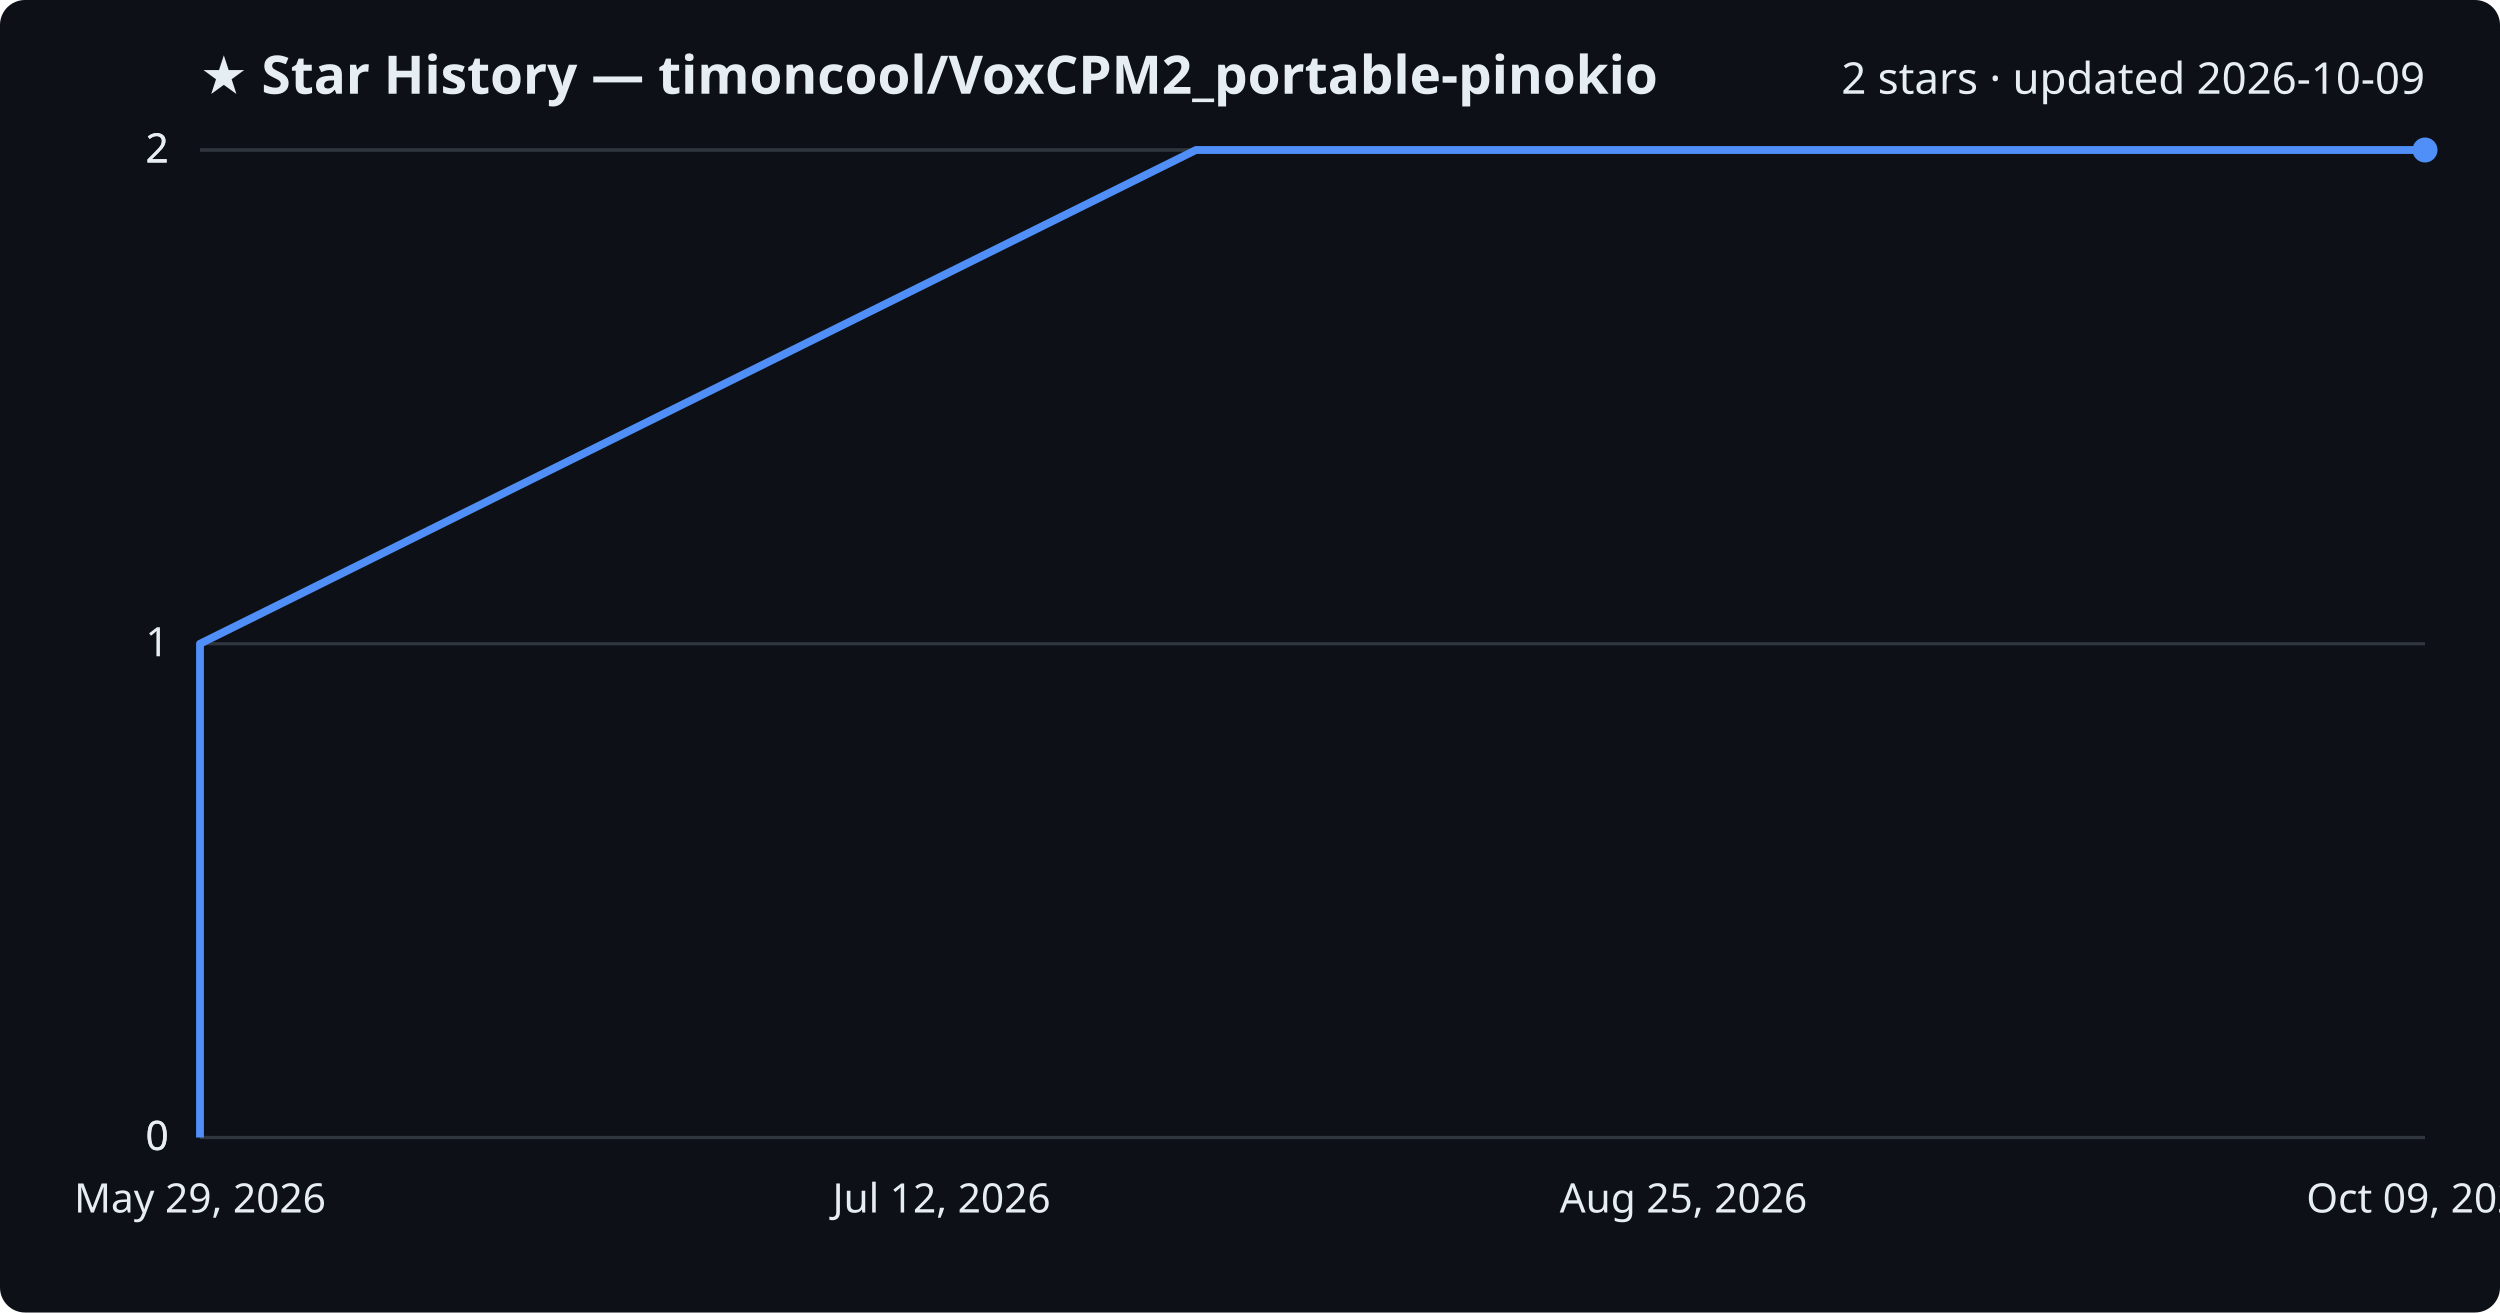
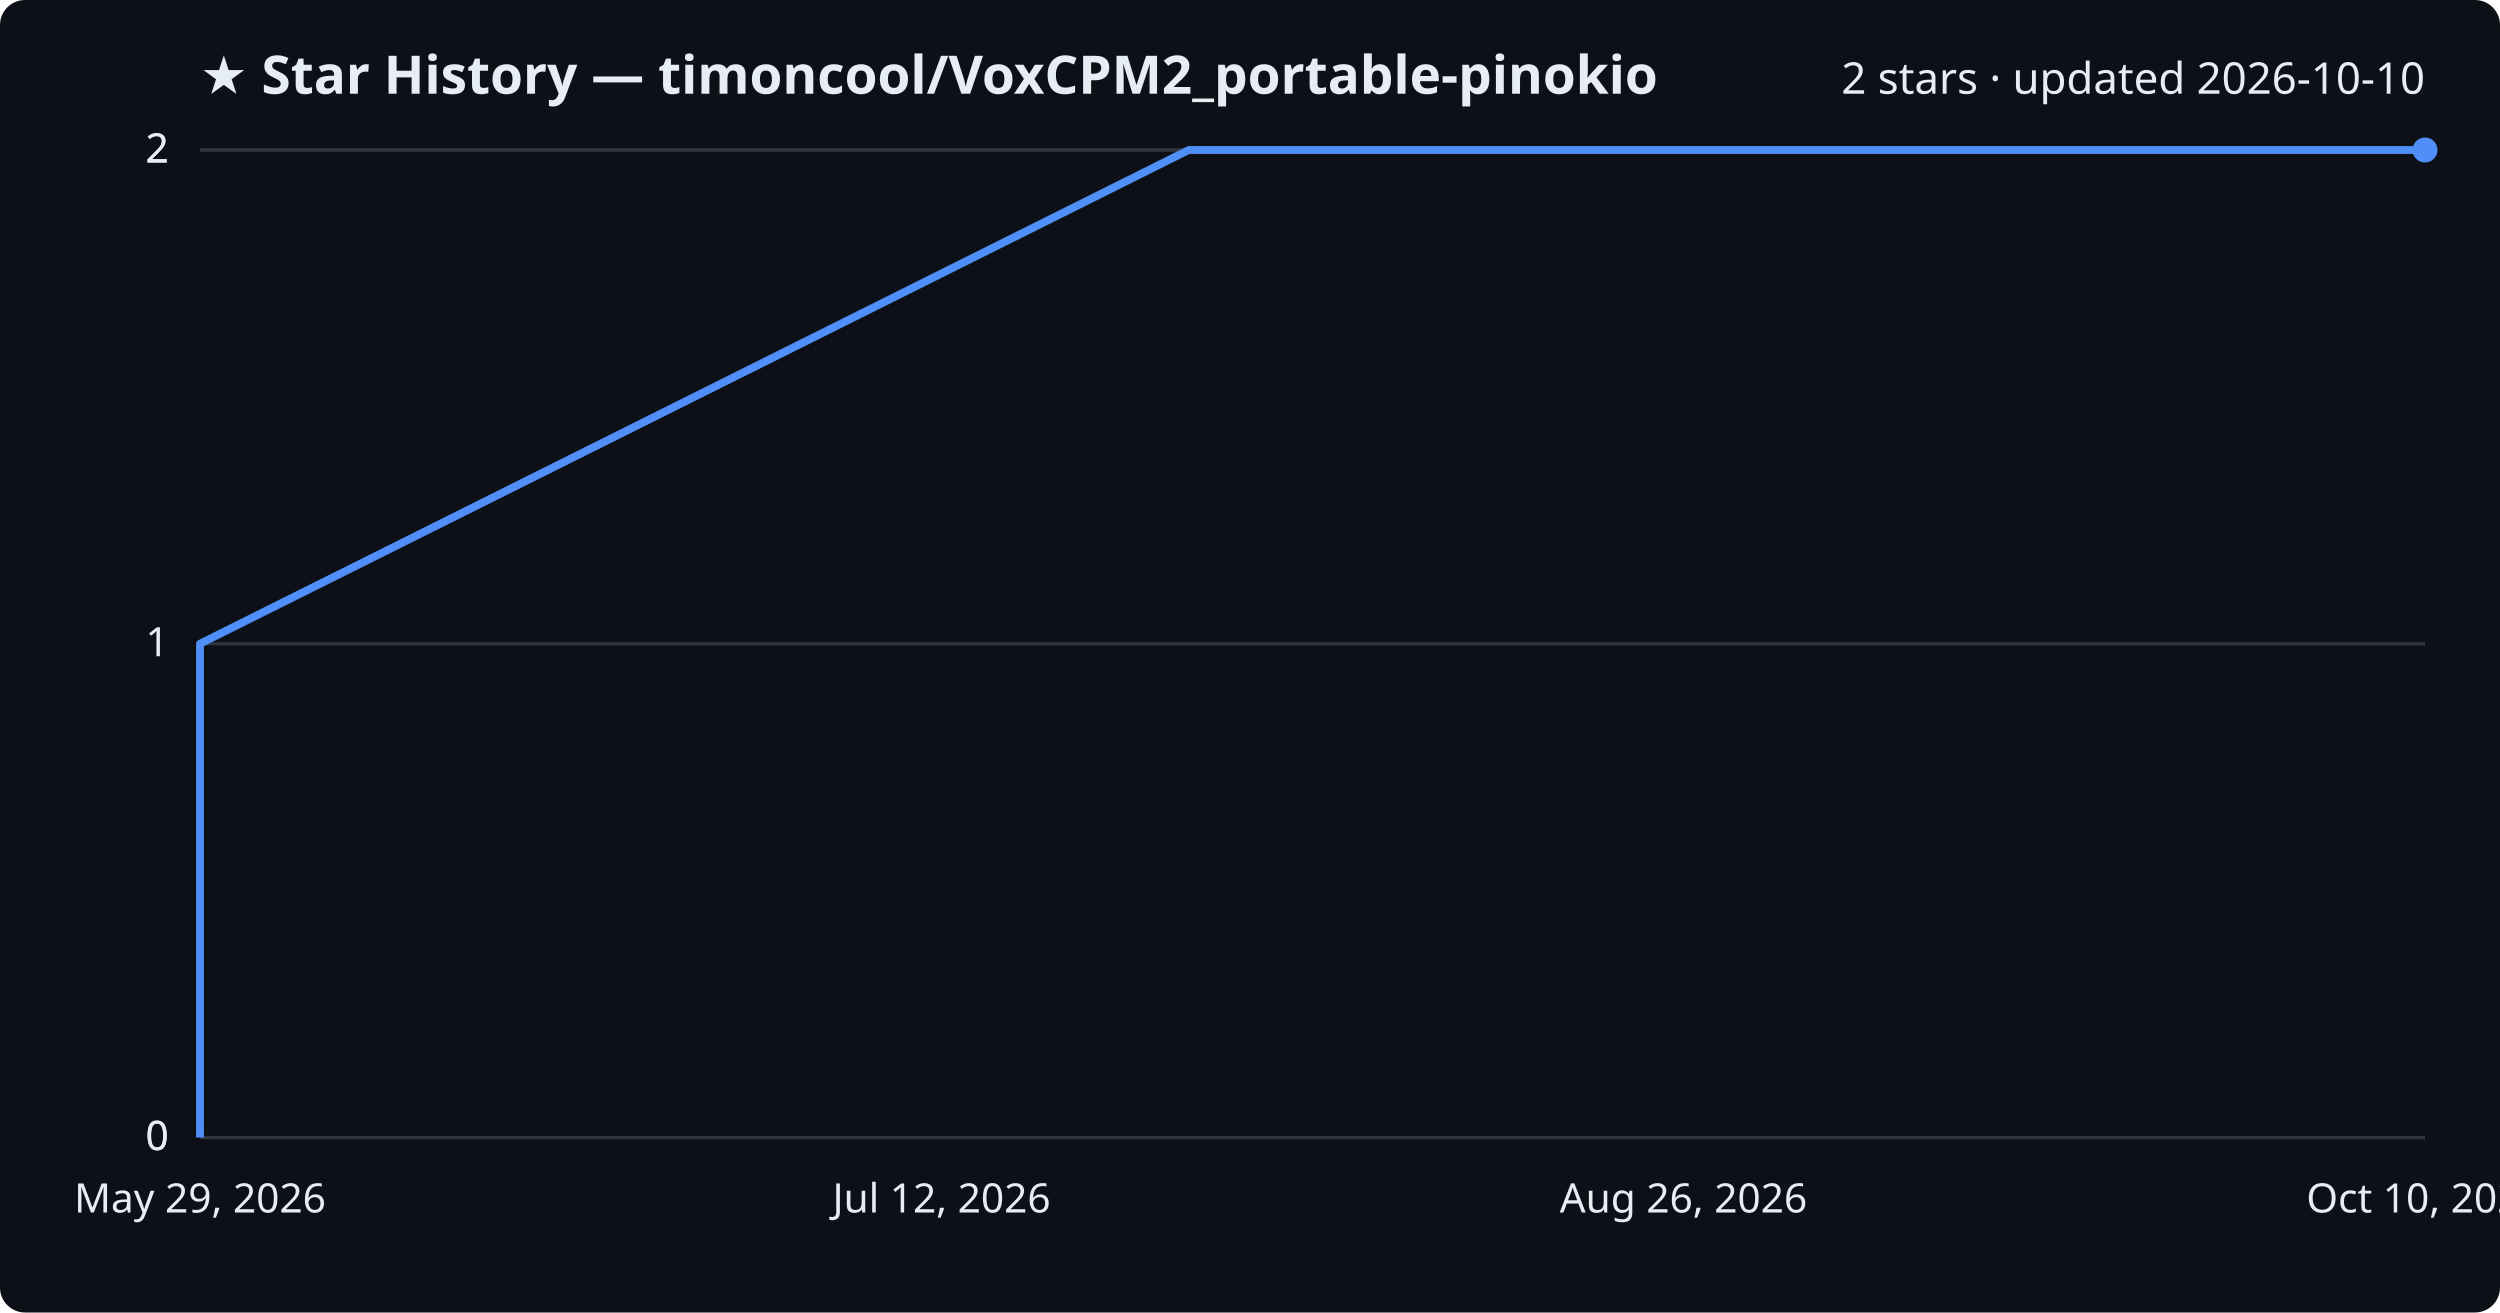
<svg xmlns="http://www.w3.org/2000/svg" viewBox="0 0 800 420" font-family="Segoe UI, sans-serif">
  <rect width="800" height="420" fill="#0d1117" rx="8" />
  <text x="64" y="30" fill="#e6edf3" font-size="17" font-weight="700">★ Star History — timoncool/VoxCPM2_portable-pinokio</text>
-   <text x="776" y="30" fill="#e6edf3" font-size="14" text-anchor="end">2 stars · updated 2026-10-09</text>
+   <text x="776" y="30" fill="#e6edf3" font-size="14" text-anchor="end">2 stars · updated 2026-10-10</text>
  <line x1="64" y1="364.0" x2="776" y2="364.0" stroke="#30363d" stroke-width="1" />
  <text x="54" y="368.0" fill="#e6edf3" font-size="13" text-anchor="end">0</text>
  <line x1="64" y1="364.0" x2="776" y2="364.0" stroke="#30363d" stroke-width="1" />
  <text x="54" y="368.0" fill="#e6edf3" font-size="13" text-anchor="end">0</text>
  <line x1="64" y1="206.0" x2="776" y2="206.0" stroke="#30363d" stroke-width="1" />
  <text x="54" y="210.0" fill="#e6edf3" font-size="13" text-anchor="end">1</text>
  <line x1="64" y1="48.0" x2="776" y2="48.0" stroke="#30363d" stroke-width="1" />
  <text x="54" y="52.0" fill="#e6edf3" font-size="13" text-anchor="end">2</text>
  <line x1="64" y1="48.0" x2="776" y2="48.0" stroke="#30363d" stroke-width="1" />
  <text x="54" y="52.0" fill="#e6edf3" font-size="13" text-anchor="end">2</text>
-   <path d="M64.0,364.0 L64.0,206.0 L382.7,48.0 L776.0,48.0" fill="none" stroke="#4f8ff7" stroke-width="2.5" stroke-linejoin="round" />
+   <path d="M64.0,364.0 L64.0,206.0 L380.4,48.0 L776.0,48.0" fill="none" stroke="#4f8ff7" stroke-width="2.5" stroke-linejoin="round" />
  <circle cx="776.0" cy="48.0" r="4" fill="#4f8ff7" />
  <text x="64.0" y="388" fill="#e6edf3" font-size="13" text-anchor="middle">May 29, 2026</text>
  <text x="301.3" y="388" fill="#e6edf3" font-size="13" text-anchor="middle">Jul 12, 2026</text>
-   <text x="538.7" y="388" fill="#e6edf3" font-size="13" text-anchor="middle">Aug 25, 2026</text>
-   <text x="776.0" y="388" fill="#e6edf3" font-size="13" text-anchor="middle">Oct 09, 2026</text>
+   <text x="538.7" y="388" fill="#e6edf3" font-size="13" text-anchor="middle">Aug 26, 2026</text>
+   <text x="776.0" y="388" fill="#e6edf3" font-size="13" text-anchor="middle">Oct 10, 2026</text>
</svg>
